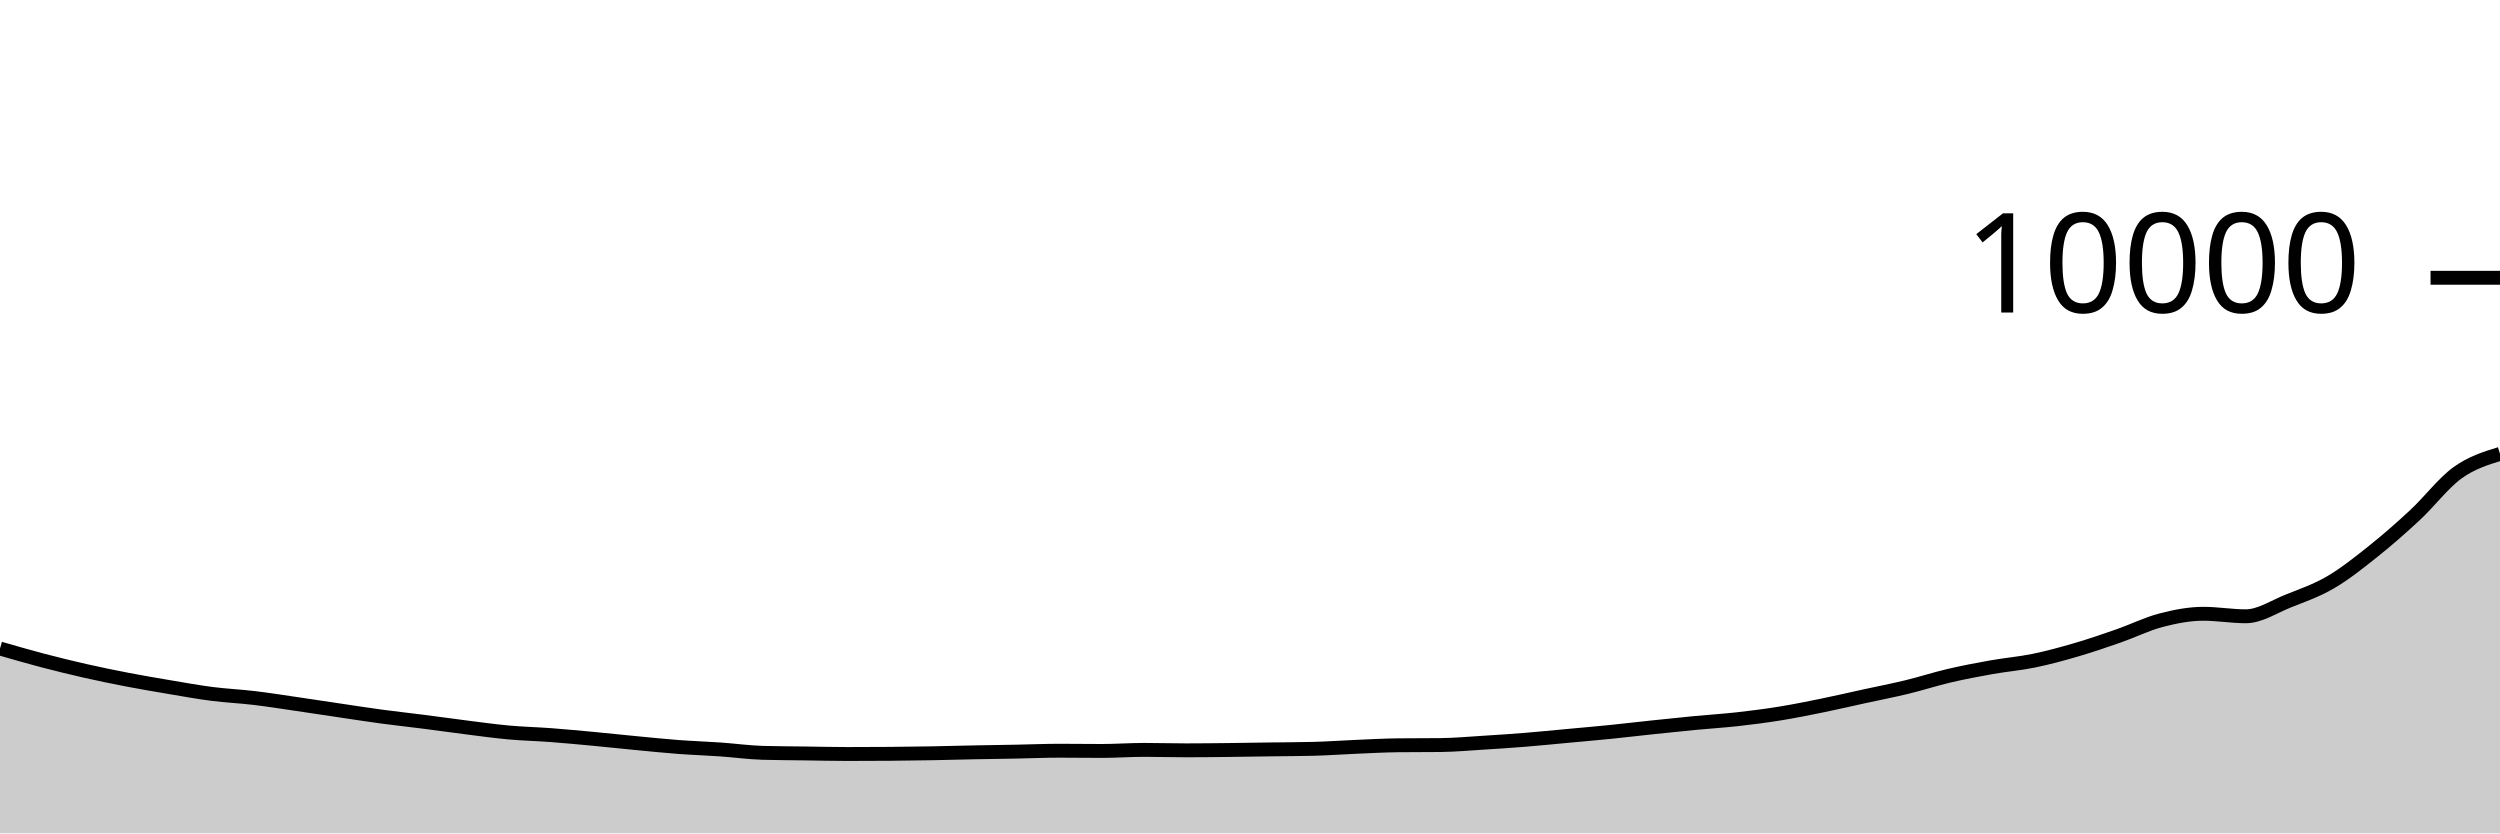
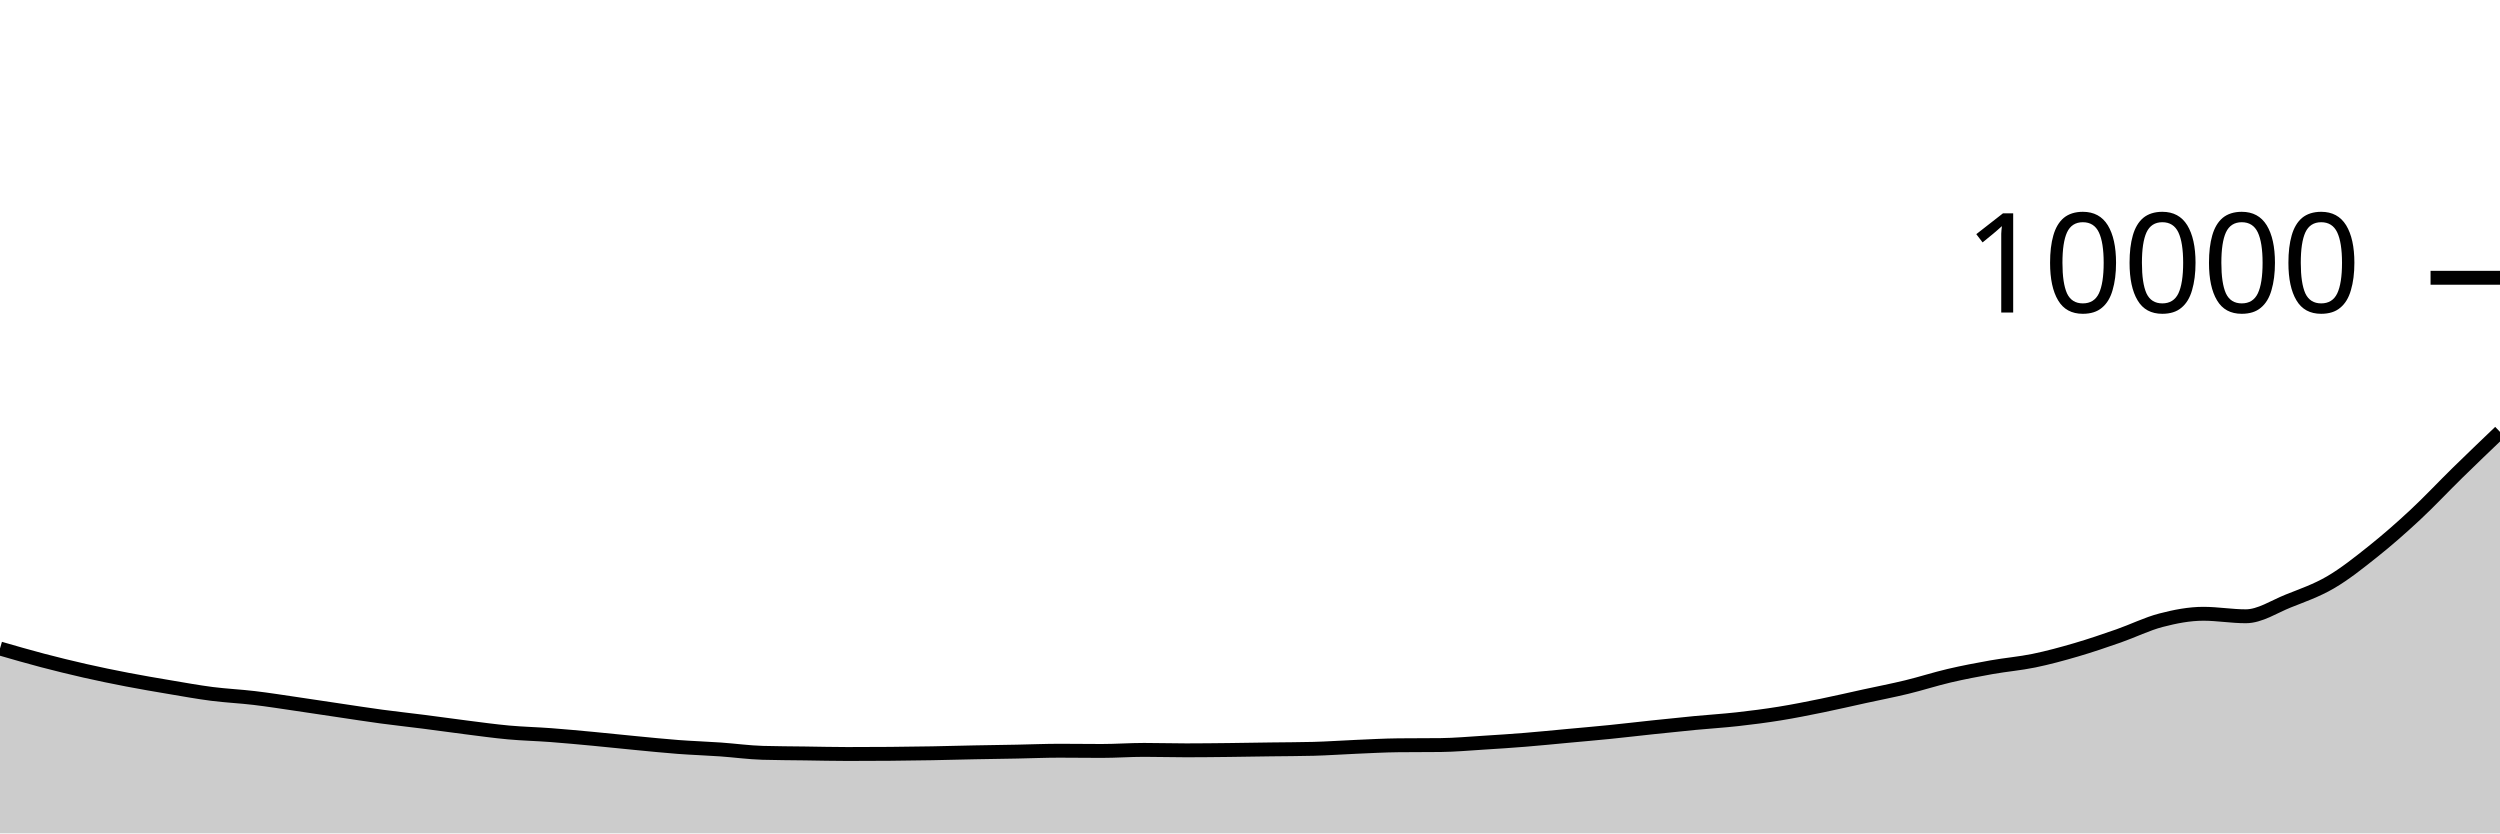
<svg xmlns="http://www.w3.org/2000/svg" viewBox="0 0 180 60">
  <g transform="translate(0,20)">
-     <path class="area" fill="rgba(0, 0, 0, 0.2)" d="M0,26.692C1.017,26.986,2.034,27.281,3.051,27.548C4.068,27.815,5.085,28.065,6.102,28.296C7.119,28.527,8.136,28.736,9.153,28.932C10.169,29.128,11.186,29.301,12.203,29.472C13.22,29.643,14.237,29.829,15.254,29.96C16.271,30.091,17.288,30.135,18.305,30.256C19.322,30.377,20.339,30.54,21.356,30.688C22.373,30.836,23.39,30.993,24.407,31.144C25.424,31.295,26.441,31.455,27.458,31.592C28.475,31.729,29.492,31.838,30.508,31.968C31.525,32.098,32.542,32.244,33.559,32.372C34.576,32.5,35.593,32.643,36.61,32.736C37.627,32.829,38.644,32.851,39.661,32.928C40.678,33.005,41.695,33.101,42.712,33.196C43.729,33.291,44.746,33.403,45.763,33.5C46.78,33.597,47.797,33.703,48.814,33.78C49.831,33.857,50.847,33.889,51.864,33.96C52.881,34.031,53.898,34.175,54.915,34.204C55.932,34.233,56.949,34.234,57.966,34.248C58.983,34.262,60,34.288,61.017,34.288C62.034,34.288,63.051,34.284,64.068,34.276C65.085,34.268,66.102,34.254,67.119,34.236C68.136,34.218,69.153,34.188,70.169,34.168C71.186,34.148,72.203,34.135,73.22,34.116C74.237,34.097,75.254,34.052,76.271,34.052C77.288,34.052,78.305,34.068,79.322,34.068C80.339,34.068,81.356,33.992,82.373,33.992C83.39,33.992,84.407,34.024,85.424,34.024C86.441,34.024,87.458,34.011,88.475,34C89.492,33.989,90.508,33.97,91.525,33.956C92.542,33.942,93.559,33.943,94.576,33.916C95.593,33.889,96.61,33.815,97.627,33.772C98.644,33.729,99.661,33.671,100.678,33.66C101.695,33.649,102.712,33.655,103.729,33.644C104.746,33.633,105.763,33.539,106.78,33.476C107.797,33.413,108.814,33.346,109.831,33.264C110.847,33.182,111.864,33.078,112.881,32.984C113.898,32.89,114.915,32.803,115.932,32.7C116.949,32.597,117.966,32.475,118.983,32.368C120,32.261,121.017,32.153,122.034,32.056C123.051,31.959,124.068,31.897,125.085,31.784C126.102,31.671,127.119,31.54,128.136,31.376C129.153,31.212,130.169,31.007,131.186,30.8C132.203,30.593,133.22,30.354,134.237,30.132C135.254,29.91,136.271,29.715,137.288,29.468C138.305,29.221,139.322,28.89,140.339,28.652C141.356,28.414,142.373,28.221,143.39,28.04C144.407,27.859,145.424,27.777,146.441,27.568C147.458,27.359,148.475,27.081,149.492,26.784C150.508,26.487,151.525,26.139,152.542,25.784C153.559,25.429,154.576,24.921,155.593,24.656C156.61,24.391,157.627,24.192,158.644,24.192C159.661,24.192,160.678,24.372,161.695,24.372C162.712,24.372,163.729,23.683,164.746,23.276C165.763,22.869,166.78,22.521,167.797,21.928C168.814,21.335,169.831,20.526,170.847,19.716C171.864,18.906,172.881,18.015,173.898,17.068C174.915,16.121,175.932,14.767,176.949,14.036C177.966,13.305,178.983,12.992,180,12.68L180,40C178.983,40,177.966,40,176.949,40C175.932,40,174.915,40,173.898,40C172.881,40,171.864,40,170.847,40C169.831,40,168.814,40,167.797,40C166.78,40,165.763,40,164.746,40C163.729,40,162.712,40,161.695,40C160.678,40,159.661,40,158.644,40C157.627,40,156.61,40,155.593,40C154.576,40,153.559,40,152.542,40C151.525,40,150.508,40,149.492,40C148.475,40,147.458,40,146.441,40C145.424,40,144.407,40,143.39,40C142.373,40,141.356,40,140.339,40C139.322,40,138.305,40,137.288,40C136.271,40,135.254,40,134.237,40C133.22,40,132.203,40,131.186,40C130.169,40,129.153,40,128.136,40C127.119,40,126.102,40,125.085,40C124.068,40,123.051,40,122.034,40C121.017,40,120,40,118.983,40C117.966,40,116.949,40,115.932,40C114.915,40,113.898,40,112.881,40C111.864,40,110.847,40,109.831,40C108.814,40,107.797,40,106.78,40C105.763,40,104.746,40,103.729,40C102.712,40,101.695,40,100.678,40C99.661,40,98.644,40,97.627,40C96.61,40,95.593,40,94.576,40C93.559,40,92.542,40,91.525,40C90.508,40,89.492,40,88.475,40C87.458,40,86.441,40,85.424,40C84.407,40,83.39,40,82.373,40C81.356,40,80.339,40,79.322,40C78.305,40,77.288,40,76.271,40C75.254,40,74.237,40,73.22,40C72.203,40,71.186,40,70.169,40C69.153,40,68.136,40,67.119,40C66.102,40,65.085,40,64.068,40C63.051,40,62.034,40,61.017,40C60,40,58.983,40,57.966,40C56.949,40,55.932,40,54.915,40C53.898,40,52.881,40,51.864,40C50.847,40,49.831,40,48.814,40C47.797,40,46.78,40,45.763,40C44.746,40,43.729,40,42.712,40C41.695,40,40.678,40,39.661,40C38.644,40,37.627,40,36.61,40C35.593,40,34.576,40,33.559,40C32.542,40,31.525,40,30.508,40C29.492,40,28.475,40,27.458,40C26.441,40,25.424,40,24.407,40C23.39,40,22.373,40,21.356,40C20.339,40,19.322,40,18.305,40C17.288,40,16.271,40,15.254,40C14.237,40,13.22,40,12.203,40C11.186,40,10.169,40,9.153,40C8.136,40,7.119,40,6.102,40C5.085,40,4.068,40,3.051,40C2.034,40,1.017,40,0,40Z" />
-     <path class="line" stroke="black" fill="none" d="M0,26.692C1.017,26.986,2.034,27.281,3.051,27.548C4.068,27.815,5.085,28.065,6.102,28.296C7.119,28.527,8.136,28.736,9.153,28.932C10.169,29.128,11.186,29.301,12.203,29.472C13.22,29.643,14.237,29.829,15.254,29.96C16.271,30.091,17.288,30.135,18.305,30.256C19.322,30.377,20.339,30.54,21.356,30.688C22.373,30.836,23.39,30.993,24.407,31.144C25.424,31.295,26.441,31.455,27.458,31.592C28.475,31.729,29.492,31.838,30.508,31.968C31.525,32.098,32.542,32.244,33.559,32.372C34.576,32.5,35.593,32.643,36.61,32.736C37.627,32.829,38.644,32.851,39.661,32.928C40.678,33.005,41.695,33.101,42.712,33.196C43.729,33.291,44.746,33.403,45.763,33.5C46.78,33.597,47.797,33.703,48.814,33.78C49.831,33.857,50.847,33.889,51.864,33.96C52.881,34.031,53.898,34.175,54.915,34.204C55.932,34.233,56.949,34.234,57.966,34.248C58.983,34.262,60,34.288,61.017,34.288C62.034,34.288,63.051,34.284,64.068,34.276C65.085,34.268,66.102,34.254,67.119,34.236C68.136,34.218,69.153,34.188,70.169,34.168C71.186,34.148,72.203,34.135,73.22,34.116C74.237,34.097,75.254,34.052,76.271,34.052C77.288,34.052,78.305,34.068,79.322,34.068C80.339,34.068,81.356,33.992,82.373,33.992C83.39,33.992,84.407,34.024,85.424,34.024C86.441,34.024,87.458,34.011,88.475,34C89.492,33.989,90.508,33.97,91.525,33.956C92.542,33.942,93.559,33.943,94.576,33.916C95.593,33.889,96.61,33.815,97.627,33.772C98.644,33.729,99.661,33.671,100.678,33.66C101.695,33.649,102.712,33.655,103.729,33.644C104.746,33.633,105.763,33.539,106.78,33.476C107.797,33.413,108.814,33.346,109.831,33.264C110.847,33.182,111.864,33.078,112.881,32.984C113.898,32.89,114.915,32.803,115.932,32.7C116.949,32.597,117.966,32.475,118.983,32.368C120,32.261,121.017,32.153,122.034,32.056C123.051,31.959,124.068,31.897,125.085,31.784C126.102,31.671,127.119,31.54,128.136,31.376C129.153,31.212,130.169,31.007,131.186,30.8C132.203,30.593,133.22,30.354,134.237,30.132C135.254,29.91,136.271,29.715,137.288,29.468C138.305,29.221,139.322,28.89,140.339,28.652C141.356,28.414,142.373,28.221,143.39,28.04C144.407,27.859,145.424,27.777,146.441,27.568C147.458,27.359,148.475,27.081,149.492,26.784C150.508,26.487,151.525,26.139,152.542,25.784C153.559,25.429,154.576,24.921,155.593,24.656C156.61,24.391,157.627,24.192,158.644,24.192C159.661,24.192,160.678,24.372,161.695,24.372C162.712,24.372,163.729,23.683,164.746,23.276C165.763,22.869,166.78,22.521,167.797,21.928C168.814,21.335,169.831,20.526,170.847,19.716C171.864,18.906,172.881,18.015,173.898,17.068C174.915,16.121,175.932,14.767,176.949,14.036C177.966,13.305,178.983,12.992,180,12.68" />
+     <path class="area" fill="rgba(0, 0, 0, 0.2)" d="M0,26.692C1.017,26.986,2.034,27.281,3.051,27.548C4.068,27.815,5.085,28.065,6.102,28.296C7.119,28.527,8.136,28.736,9.153,28.932C10.169,29.128,11.186,29.301,12.203,29.472C13.22,29.643,14.237,29.829,15.254,29.96C16.271,30.091,17.288,30.135,18.305,30.256C19.322,30.377,20.339,30.54,21.356,30.688C22.373,30.836,23.39,30.993,24.407,31.144C25.424,31.295,26.441,31.455,27.458,31.592C28.475,31.729,29.492,31.838,30.508,31.968C31.525,32.098,32.542,32.244,33.559,32.372C34.576,32.5,35.593,32.643,36.61,32.736C37.627,32.829,38.644,32.851,39.661,32.928C40.678,33.005,41.695,33.101,42.712,33.196C43.729,33.291,44.746,33.403,45.763,33.5C46.78,33.597,47.797,33.703,48.814,33.78C49.831,33.857,50.847,33.889,51.864,33.96C52.881,34.031,53.898,34.175,54.915,34.204C55.932,34.233,56.949,34.234,57.966,34.248C58.983,34.262,60,34.288,61.017,34.288C62.034,34.288,63.051,34.284,64.068,34.276C65.085,34.268,66.102,34.254,67.119,34.236C68.136,34.218,69.153,34.188,70.169,34.168C71.186,34.148,72.203,34.135,73.22,34.116C74.237,34.097,75.254,34.052,76.271,34.052C77.288,34.052,78.305,34.068,79.322,34.068C80.339,34.068,81.356,33.992,82.373,33.992C83.39,33.992,84.407,34.024,85.424,34.024C86.441,34.024,87.458,34.011,88.475,34C89.492,33.989,90.508,33.97,91.525,33.956C92.542,33.942,93.559,33.943,94.576,33.916C95.593,33.889,96.61,33.815,97.627,33.772C98.644,33.729,99.661,33.671,100.678,33.66C101.695,33.649,102.712,33.655,103.729,33.644C104.746,33.633,105.763,33.539,106.78,33.476C107.797,33.413,108.814,33.346,109.831,33.264C110.847,33.182,111.864,33.078,112.881,32.984C113.898,32.89,114.915,32.803,115.932,32.7C116.949,32.597,117.966,32.475,118.983,32.368C120,32.261,121.017,32.153,122.034,32.056C123.051,31.959,124.068,31.897,125.085,31.784C126.102,31.671,127.119,31.54,128.136,31.376C129.153,31.212,130.169,31.007,131.186,30.8C132.203,30.593,133.22,30.354,134.237,30.132C135.254,29.91,136.271,29.715,137.288,29.468C138.305,29.221,139.322,28.89,140.339,28.652C141.356,28.414,142.373,28.221,143.39,28.04C144.407,27.859,145.424,27.777,146.441,27.568C147.458,27.359,148.475,27.081,149.492,26.784C150.508,26.487,151.525,26.139,152.542,25.784C153.559,25.429,154.576,24.921,155.593,24.656C156.61,24.391,157.627,24.192,158.644,24.192C159.661,24.192,160.678,24.372,161.695,24.372C162.712,24.372,163.729,23.683,164.746,23.276C165.763,22.869,166.78,22.521,167.797,21.928C168.814,21.335,169.831,20.526,170.847,19.716C171.864,18.906,172.881,18.015,173.898,17.068C174.915,16.121,175.932,15.031,176.949,14.036C177.966,13.041,178.983,12.068,180,11.096L180,40C178.983,40,177.966,40,176.949,40C175.932,40,174.915,40,173.898,40C172.881,40,171.864,40,170.847,40C169.831,40,168.814,40,167.797,40C166.78,40,165.763,40,164.746,40C163.729,40,162.712,40,161.695,40C160.678,40,159.661,40,158.644,40C157.627,40,156.61,40,155.593,40C154.576,40,153.559,40,152.542,40C151.525,40,150.508,40,149.492,40C148.475,40,147.458,40,146.441,40C145.424,40,144.407,40,143.39,40C142.373,40,141.356,40,140.339,40C139.322,40,138.305,40,137.288,40C136.271,40,135.254,40,134.237,40C133.22,40,132.203,40,131.186,40C130.169,40,129.153,40,128.136,40C127.119,40,126.102,40,125.085,40C124.068,40,123.051,40,122.034,40C121.017,40,120,40,118.983,40C117.966,40,116.949,40,115.932,40C114.915,40,113.898,40,112.881,40C111.864,40,110.847,40,109.831,40C108.814,40,107.797,40,106.78,40C105.763,40,104.746,40,103.729,40C102.712,40,101.695,40,100.678,40C99.661,40,98.644,40,97.627,40C96.61,40,95.593,40,94.576,40C93.559,40,92.542,40,91.525,40C90.508,40,89.492,40,88.475,40C87.458,40,86.441,40,85.424,40C84.407,40,83.39,40,82.373,40C81.356,40,80.339,40,79.322,40C78.305,40,77.288,40,76.271,40C75.254,40,74.237,40,73.22,40C72.203,40,71.186,40,70.169,40C69.153,40,68.136,40,67.119,40C66.102,40,65.085,40,64.068,40C63.051,40,62.034,40,61.017,40C60,40,58.983,40,57.966,40C56.949,40,55.932,40,54.915,40C53.898,40,52.881,40,51.864,40C50.847,40,49.831,40,48.814,40C47.797,40,46.78,40,45.763,40C44.746,40,43.729,40,42.712,40C41.695,40,40.678,40,39.661,40C38.644,40,37.627,40,36.61,40C35.593,40,34.576,40,33.559,40C32.542,40,31.525,40,30.508,40C29.492,40,28.475,40,27.458,40C26.441,40,25.424,40,24.407,40C23.39,40,22.373,40,21.356,40C20.339,40,19.322,40,18.305,40C17.288,40,16.271,40,15.254,40C14.237,40,13.22,40,12.203,40C11.186,40,10.169,40,9.153,40C8.136,40,7.119,40,6.102,40C5.085,40,4.068,40,3.051,40C2.034,40,1.017,40,0,40Z" />
+     <path class="line" stroke="black" fill="none" d="M0,26.692C1.017,26.986,2.034,27.281,3.051,27.548C4.068,27.815,5.085,28.065,6.102,28.296C7.119,28.527,8.136,28.736,9.153,28.932C10.169,29.128,11.186,29.301,12.203,29.472C13.22,29.643,14.237,29.829,15.254,29.96C16.271,30.091,17.288,30.135,18.305,30.256C19.322,30.377,20.339,30.54,21.356,30.688C22.373,30.836,23.39,30.993,24.407,31.144C25.424,31.295,26.441,31.455,27.458,31.592C28.475,31.729,29.492,31.838,30.508,31.968C31.525,32.098,32.542,32.244,33.559,32.372C34.576,32.5,35.593,32.643,36.61,32.736C37.627,32.829,38.644,32.851,39.661,32.928C40.678,33.005,41.695,33.101,42.712,33.196C43.729,33.291,44.746,33.403,45.763,33.5C46.78,33.597,47.797,33.703,48.814,33.78C49.831,33.857,50.847,33.889,51.864,33.96C52.881,34.031,53.898,34.175,54.915,34.204C55.932,34.233,56.949,34.234,57.966,34.248C58.983,34.262,60,34.288,61.017,34.288C62.034,34.288,63.051,34.284,64.068,34.276C65.085,34.268,66.102,34.254,67.119,34.236C68.136,34.218,69.153,34.188,70.169,34.168C71.186,34.148,72.203,34.135,73.22,34.116C74.237,34.097,75.254,34.052,76.271,34.052C77.288,34.052,78.305,34.068,79.322,34.068C80.339,34.068,81.356,33.992,82.373,33.992C83.39,33.992,84.407,34.024,85.424,34.024C86.441,34.024,87.458,34.011,88.475,34C89.492,33.989,90.508,33.97,91.525,33.956C92.542,33.942,93.559,33.943,94.576,33.916C95.593,33.889,96.61,33.815,97.627,33.772C98.644,33.729,99.661,33.671,100.678,33.66C101.695,33.649,102.712,33.655,103.729,33.644C104.746,33.633,105.763,33.539,106.78,33.476C107.797,33.413,108.814,33.346,109.831,33.264C110.847,33.182,111.864,33.078,112.881,32.984C113.898,32.89,114.915,32.803,115.932,32.7C116.949,32.597,117.966,32.475,118.983,32.368C120,32.261,121.017,32.153,122.034,32.056C123.051,31.959,124.068,31.897,125.085,31.784C126.102,31.671,127.119,31.54,128.136,31.376C129.153,31.212,130.169,31.007,131.186,30.8C132.203,30.593,133.22,30.354,134.237,30.132C135.254,29.91,136.271,29.715,137.288,29.468C138.305,29.221,139.322,28.89,140.339,28.652C141.356,28.414,142.373,28.221,143.39,28.04C144.407,27.859,145.424,27.777,146.441,27.568C147.458,27.359,148.475,27.081,149.492,26.784C150.508,26.487,151.525,26.139,152.542,25.784C153.559,25.429,154.576,24.921,155.593,24.656C156.61,24.391,157.627,24.192,158.644,24.192C159.661,24.192,160.678,24.372,161.695,24.372C162.712,24.372,163.729,23.683,164.746,23.276C165.763,22.869,166.78,22.521,167.797,21.928C168.814,21.335,169.831,20.526,170.847,19.716C171.864,18.906,172.881,18.015,173.898,17.068C174.915,16.121,175.932,15.031,176.949,14.036C177.966,13.041,178.983,12.068,180,11.096" />
    <path class="axis-ceiling" stroke-width="1" stroke="black" fill="none" d="M175,0L180,0" />
    <text class="axis-ceiling-label" font-family="sans-serif" text-anchor="end" font-size="10px" x="170" y="2.5">10000</text>
  </g>
</svg>
